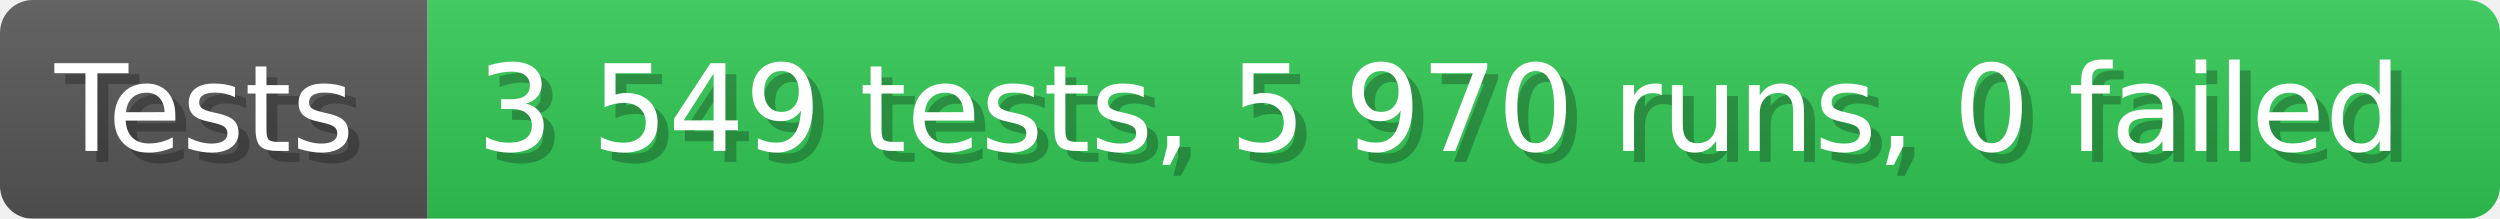
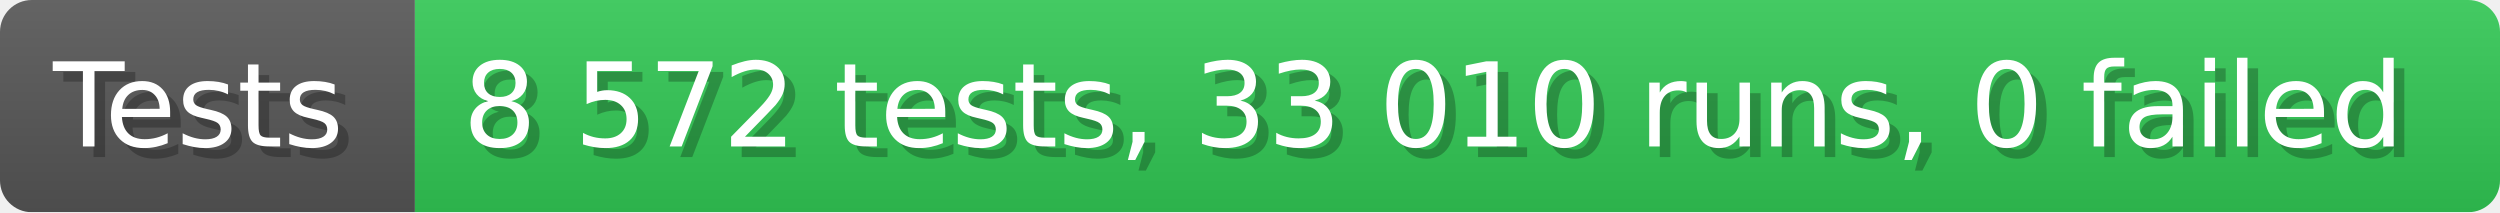
- <svg xmlns="http://www.w3.org/2000/svg" width="228.6" height="20" viewBox="0 0 2286 200" role="img" aria-label="Tests: 3 549 tests, 5 970 runs, 0 failed">
+ <svg xmlns="http://www.w3.org/2000/svg" width="235.6" height="20" viewBox="0 0 2356 200" role="img" aria-label="Tests: 8 572 tests, 33 010 runs, 0 failed">
  <linearGradient id="a" x2="0" y2="100%">
    <stop offset="0" stop-opacity=".1" stop-color="#EEE" />
    <stop offset="1" stop-opacity=".1" />
  </linearGradient>
  <mask id="m">
-     <rect width="2286" height="200" rx="30" fill="#FFF" />
+     <rect width="2356" height="200" rx="30" fill="#FFF" />
  </mask>
  <g mask="url(#m)">
    <rect width="391" height="200" fill="#555" />
-     <rect width="1895" height="200" fill="#31c653" x="391" />
-     <rect width="2286" height="200" fill="url(#a)" />
+     <rect width="1965" height="200" fill="#31c653" x="391" />
+     <rect width="2356" height="200" fill="url(#a)" />
  </g>
  <g aria-hidden="true" fill="#fff" text-anchor="start" font-family="Verdana,DejaVu Sans,sans-serif" font-size="110">
    <text x="60" y="148" textLength="291" fill="#000" opacity="0.25">Tests</text>
    <text x="50" y="138" textLength="291">Tests</text>
-     <text x="446" y="148" textLength="1795" fill="#000" opacity="0.25">3 549 tests, 5 970 runs, 0 failed</text>
-     <text x="436" y="138" textLength="1795">3 549 tests, 5 970 runs, 0 failed</text>
+     <text x="446" y="148" textLength="1865" fill="#000" opacity="0.25">8 572 tests, 33 010 runs, 0 failed</text>
+     <text x="436" y="138" textLength="1865">8 572 tests, 33 010 runs, 0 failed</text>
  </g>
</svg>
